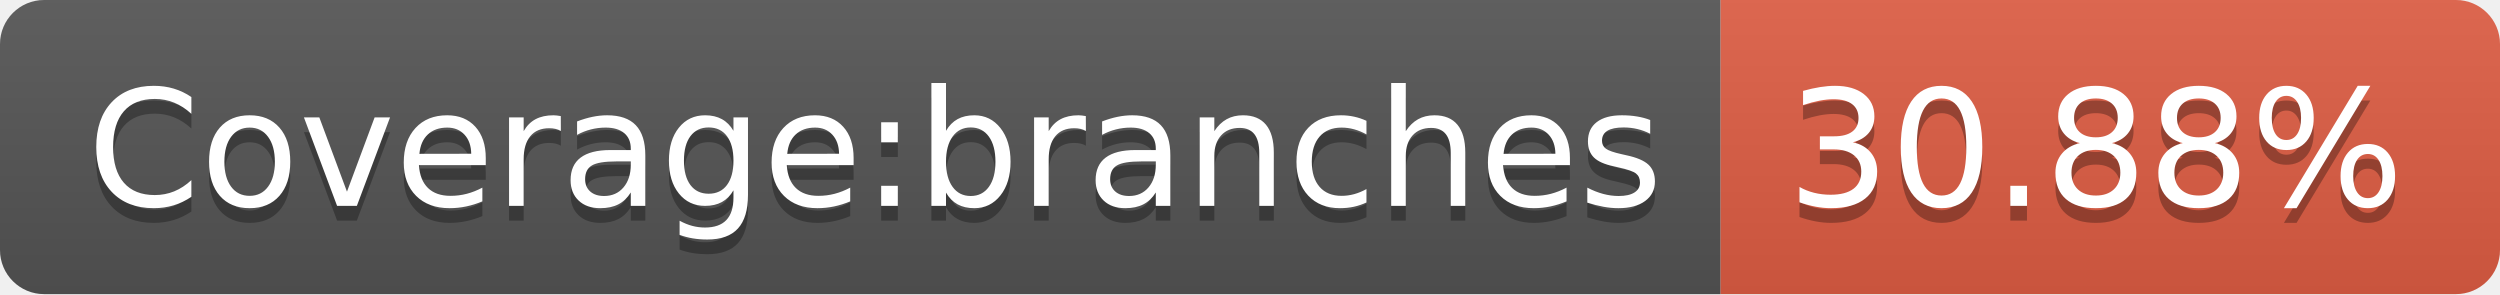
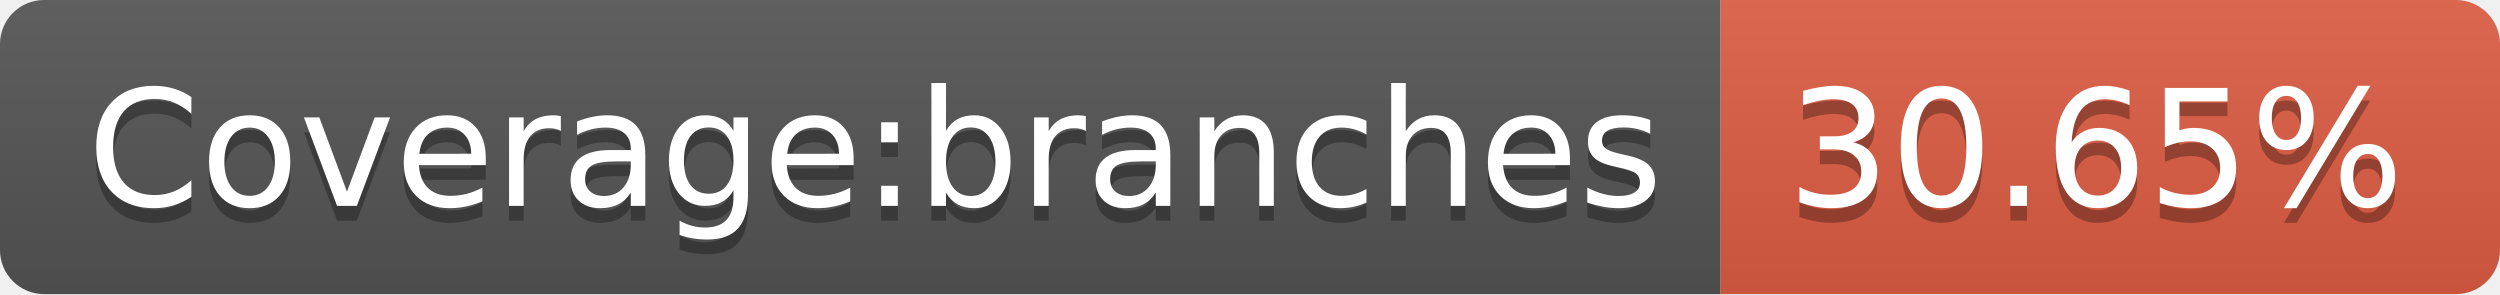
- <svg xmlns="http://www.w3.org/2000/svg" width="170" height="20" role="img" aria-label="Coverage:branches: 30.88%">
+ <svg xmlns="http://www.w3.org/2000/svg" width="170" height="20" role="img" aria-label="Coverage:branches: 30.65%">
  <linearGradient id="s" x2="0" y2="100%">
    <stop offset="0" stop-color="#bbb" stop-opacity=".1" />
    <stop offset="1" stop-opacity=".1" />
  </linearGradient>
  <clipPath id="r">
    <rect width="170" height="20" rx="3" fill="#fff" />
  </clipPath>
  <g clip-path="url(#r)">
    <rect width="117" height="20" fill="#555" />
    <rect x="117" width="53" height="20" fill="#e05d44" />
    <rect width="170" height="20" fill="url(#s)" />
  </g>
  <g fill="#fff" text-anchor="middle" font-family="Verdana,Geneva,DejaVu Sans,sans-serif" text-rendering="geometricPrecision" font-size="110">
    <text aria-hidden="true" x="595" y="150" fill="#010101" fill-opacity=".3" transform="scale(.1)" textLength="1070">Coverage:branches</text>
    <text x="595" y="140" transform="scale(.1)" fill="#fff" textLength="1070">Coverage:branches</text>
-     <text aria-hidden="true" x="1425" y="150" fill="#010101" fill-opacity=".3" transform="scale(.1)" textLength="430">30.88%</text>
-     <text x="1425" y="140" transform="scale(.1)" fill="#fff" textLength="430">30.88%</text>
+     <text aria-hidden="true" x="1425" y="150" fill="#010101" fill-opacity=".3" transform="scale(.1)" textLength="430">30.65%</text>
+     <text x="1425" y="140" transform="scale(.1)" fill="#fff" textLength="430">30.65%</text>
  </g>
</svg>
